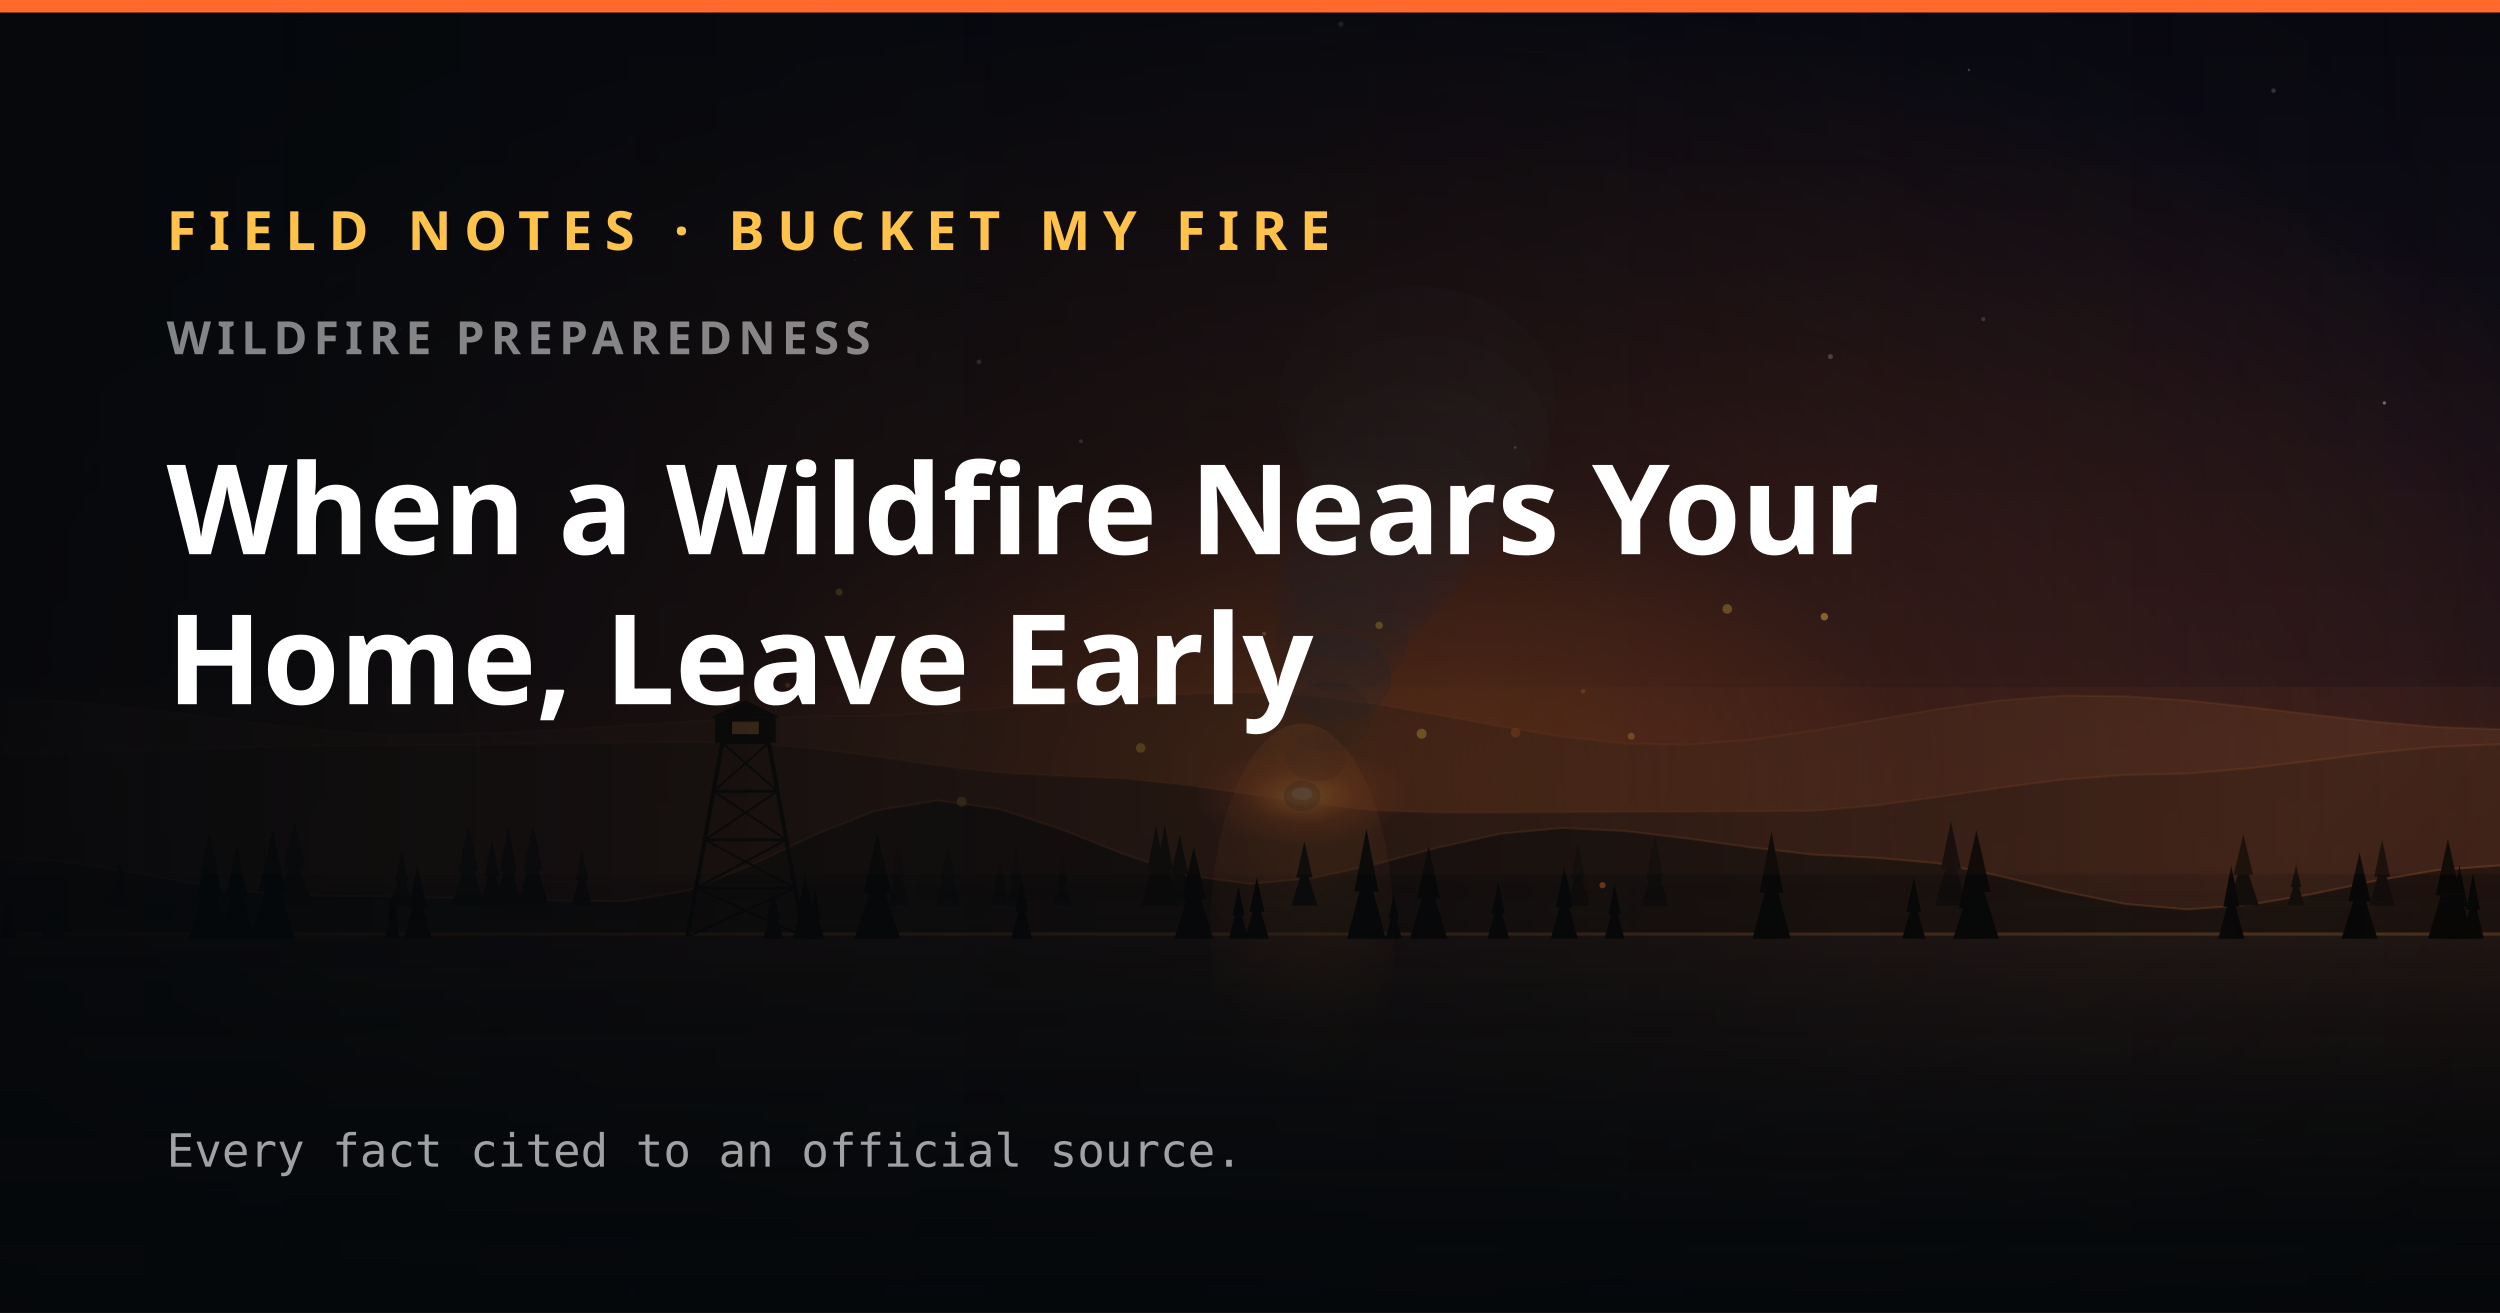
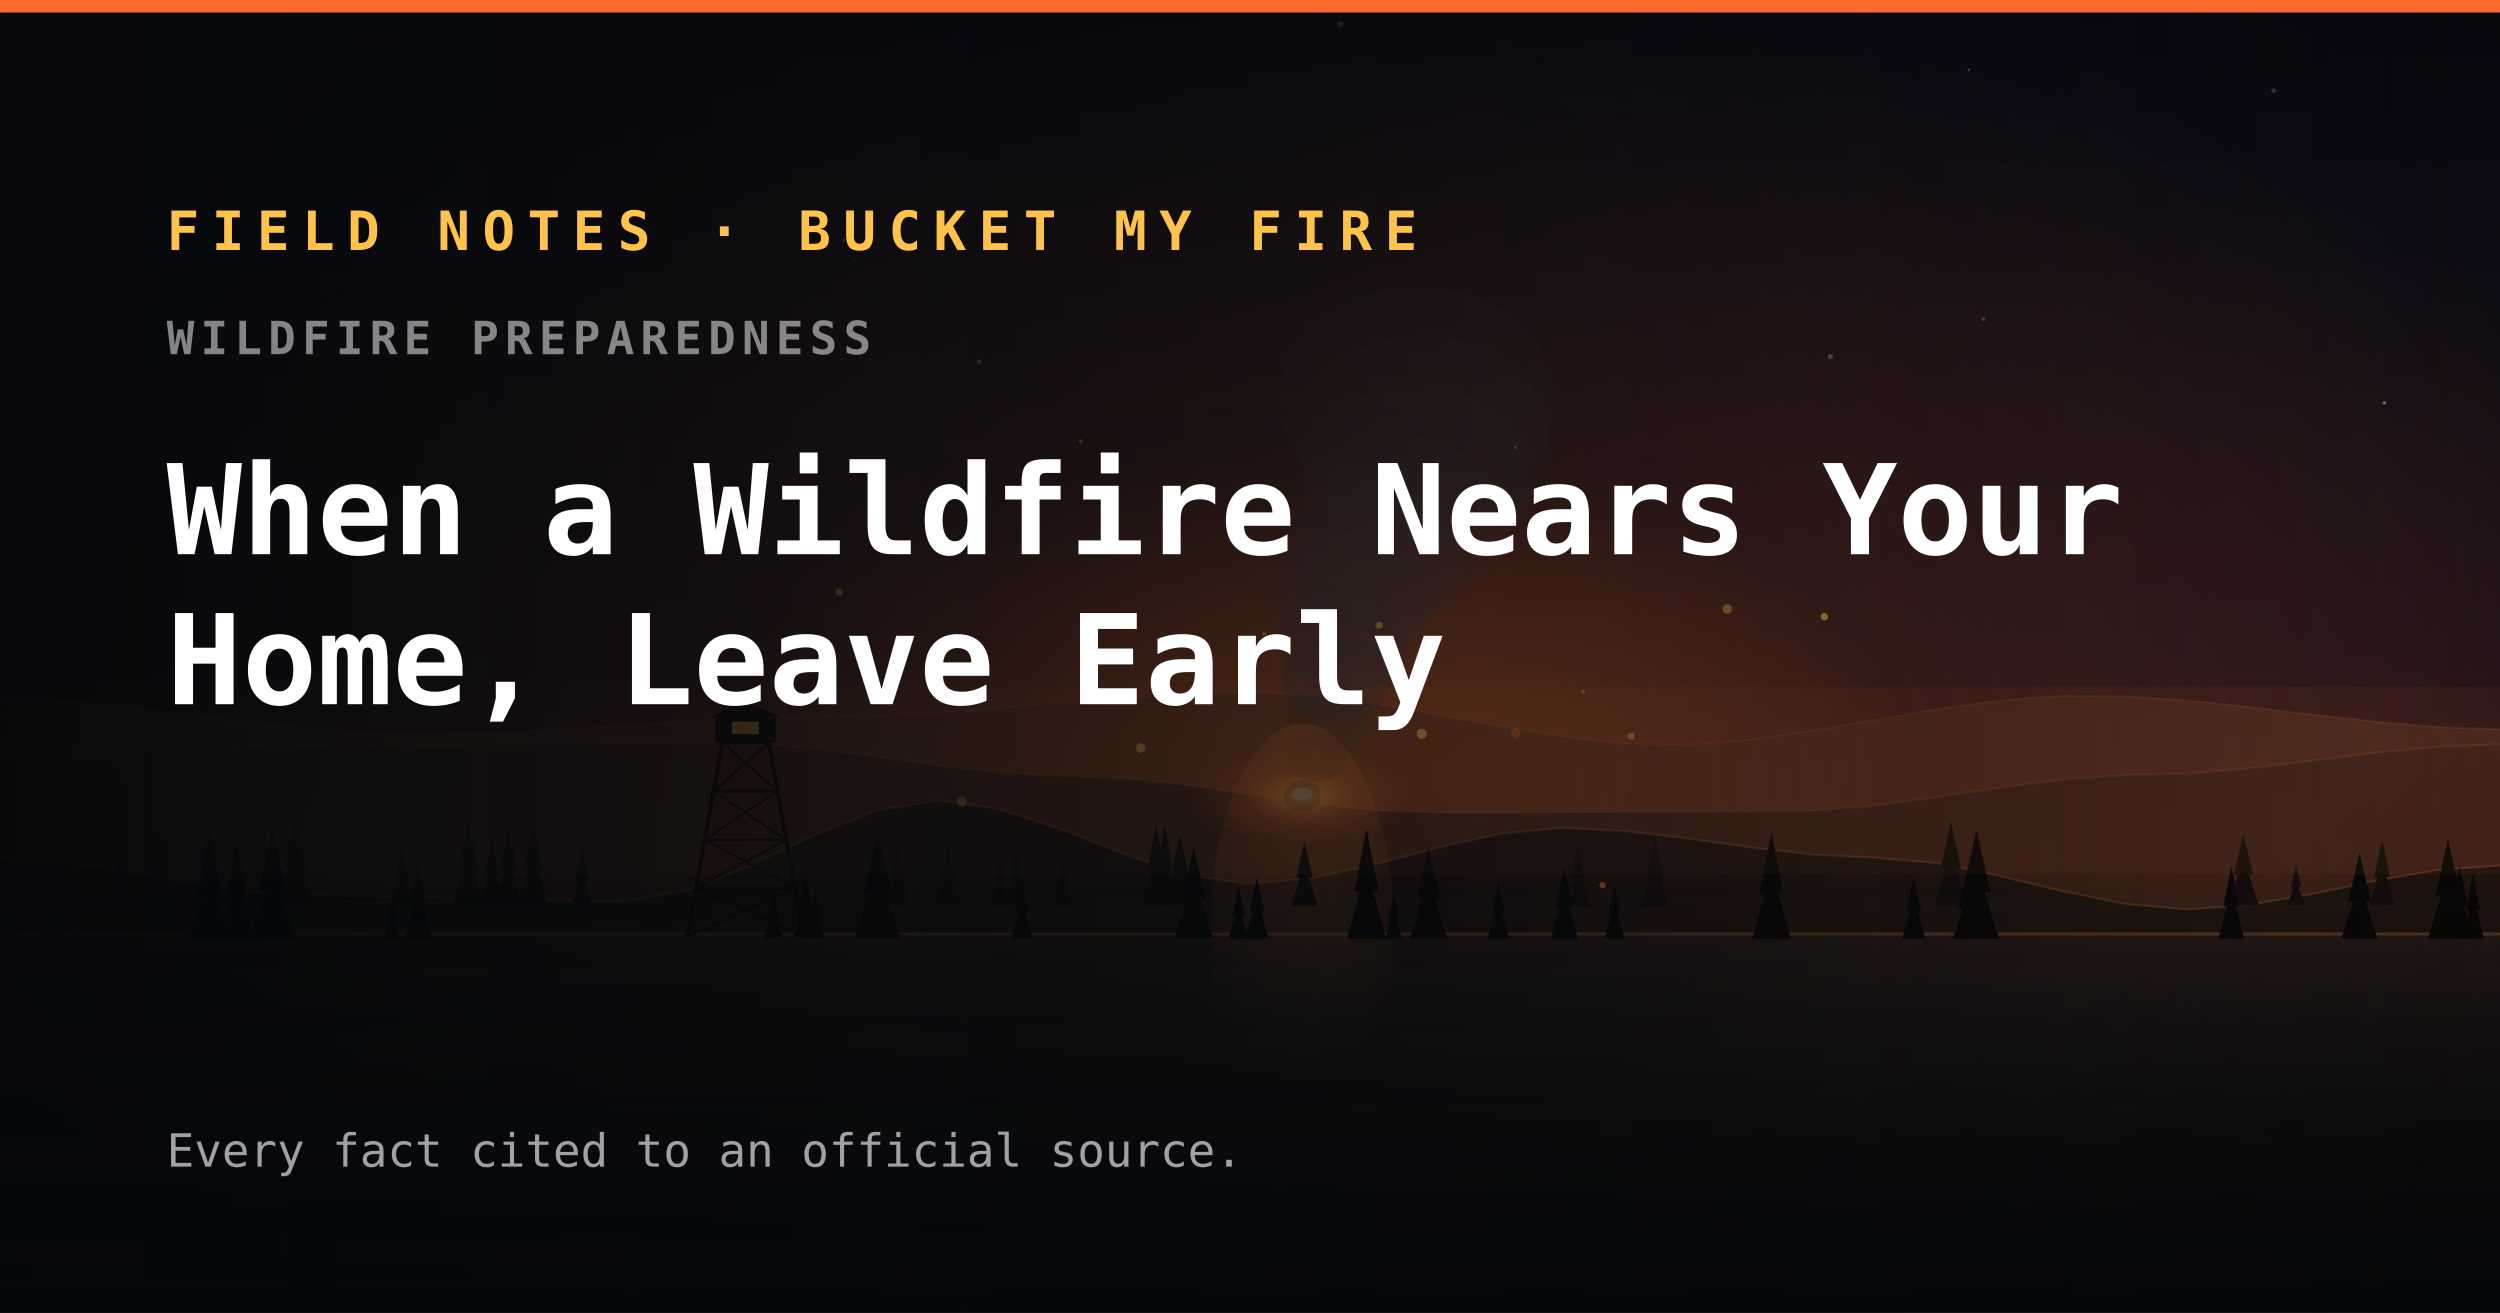
<svg xmlns="http://www.w3.org/2000/svg" width="1200" height="630" viewBox="0 0 1200 630">
  <defs>
    <linearGradient id="sky" x1="0" y1="0" x2="0" y2="1">
      <stop offset="0" stop-color="#0a0a14" />
      <stop offset="0.5" stop-color="#181018" />
      <stop offset="0.82" stop-color="#3a1a12" />
      <stop offset="1" stop-color="#5e2a12" />
    </linearGradient>
    <radialGradient id="fireglow" cx="52.1%" cy="58.7%" r="60%">
      <stop offset="0" stop-color="#ff7a2a" stop-opacity="0.7" />
      <stop offset="0.4" stop-color="#ff6a2c" stop-opacity="0.2" />
      <stop offset="1" stop-color="#ff6a2c" stop-opacity="0" />
    </radialGradient>
    <linearGradient id="lake" x1="0" y1="0" x2="0" y2="1">
      <stop offset="0" stop-color="#2a1c18" />
      <stop offset="1" stop-color="#070a0d" />
    </linearGradient>
    <radialGradient id="refl" cx="50%" cy="0%" r="85%">
      <stop offset="0" stop-color="#ff8a3a" stop-opacity="0.32" />
      <stop offset="1" stop-color="#ff8a3a" stop-opacity="0" />
    </radialGradient>
    <radialGradient id="fire" cx="50%" cy="50%" r="50%">
      <stop offset="0" stop-color="#ffe08a" stop-opacity="0.95" />
      <stop offset="0.22" stop-color="#ff9a3a" stop-opacity="0.7" />
      <stop offset="0.55" stop-color="#ff6a2c" stop-opacity="0.26" />
      <stop offset="1" stop-color="#ff6a2c" stop-opacity="0" />
    </radialGradient>
    <linearGradient id="water" x1="0" y1="0" x2="0" y2="1">
      <stop offset="0" stop-color="#bfe0ff" stop-opacity="0.55" />
      <stop offset="1" stop-color="#7fb6e8" stop-opacity="0.18" />
    </linearGradient>
    <linearGradient id="aurora" x1="0" y1="0" x2="0" y2="1">
      <stop offset="0" stop-color="#6affc0" stop-opacity="0" />
      <stop offset="0.5" stop-color="#57f0b0" stop-opacity="0.85" />
      <stop offset="1" stop-color="#3ad0ff" stop-opacity="0" />
    </linearGradient>
    <radialGradient id="vig" cx="50%" cy="42%" r="75%">
      <stop offset="0.62" stop-color="#000" stop-opacity="0" />
      <stop offset="1" stop-color="#000" stop-opacity="0.4" />
    </radialGradient>
  </defs>
  <rect width="1200" height="630" fill="url(#sky)" />
  <rect width="1200" height="630" fill="url(#fireglow)" />
  <circle cx="727.3" cy="214.8" r="0.6" fill="#fff" opacity="0.5" />
  <circle cx="643.6" cy="11.6" r="1.3" fill="#fff" opacity="0.2" />
  <circle cx="952" cy="153.2" r="1" fill="#fff" opacity="0.2" />
  <circle cx="469.9" cy="173.7" r="1.1" fill="#fff" opacity="0.4" />
  <circle cx="945.1" cy="33.6" r="0.6" fill="#fff" opacity="0.3" />
  <circle cx="410.3" cy="124.9" r="0.4" fill="#fff" opacity="0.3" />
  <circle cx="518.8" cy="211.8" r="0.9" fill="#fff" opacity="0.4" />
  <circle cx="1144.5" cy="193.4" r="0.8" fill="#fff" opacity="0.4" />
  <circle cx="404.9" cy="115.3" r="0.7" fill="#fff" opacity="0.4" />
  <circle cx="878.6" cy="171.2" r="1.2" fill="#fff" opacity="0.3" />
  <circle cx="1091.3" cy="43.5" r="1.1" fill="#fff" opacity="0.2" />
  <circle cx="96.2" cy="109.2" r="0.5" fill="#fff" opacity="0.2" />
  <circle cx="192.2" cy="158.1" r="0.5" fill="#fff" opacity="0.3" />
  <path d="M0 335.5 L30 336.6 L60 339.2 L90 342.8 L120 346.7 L150 350 L180 352.3 L210 352.7 L240 351.8 L270 350.2 L300 348.3 L330 346.4 L360 344.8 L390 343.9 L420 343.5 L450 342.1 L480 339.8 L510 337.3 L540 334.9 L570 333.1 L600 332.4 L630 333.9 L660 337.9 L690 343.1 L720 348.7 L750 353.6 L780 356.9 L810 357.4 L840 355.1 L870 350.8 L900 345.6 L930 340.4 L960 336.2 L990 333.9 L1020 334.2 L1050 336.2 L1080 339.4 L1110 343 L1140 346.4 L1170 349 L1200 350 L1200 630 L0 630 Z" fill="#5e3622" opacity="0.5" />
  <path d="M0 335.5 L30 336.6 L60 339.2 L90 342.8 L120 346.7 L150 350 L180 352.3 L210 352.7 L240 351.8 L270 350.2 L300 348.3 L330 346.4 L360 344.8 L390 343.9 L420 343.5 L450 342.1 L480 339.8 L510 337.3 L540 334.9 L570 333.1 L600 332.4 L630 333.9 L660 337.9 L690 343.1 L720 348.7 L750 353.6 L780 356.9 L810 357.4 L840 355.1 L870 350.8 L900 345.6 L930 340.4 L960 336.2 L990 333.9 L1020 334.2 L1050 336.2 L1080 339.4 L1110 343 L1140 346.4 L1170 349 L1200 350" fill="none" stroke="#ff8a3a" stroke-width="1" opacity="0.1" />
  <path d="M0 361.9 L30 361.5 L60 360.7 L90 359.7 L120 358.7 L150 358 L180 357.8 L210 357.6 L240 357.2 L270 356.8 L300 356.4 L330 356.1 L360 356.6 L390 359.2 L420 363.1 L450 367.4 L480 370.9 L510 372.6 L540 373.7 L570 377 L600 381.4 L630 385.8 L660 389.1 L690 390.1 L720 390.1 L750 389.9 L780 389.7 L810 389.6 L840 389.5 L870 389.2 L900 386.7 L930 382.6 L960 378.1 L990 374.2 L1020 372 L1050 371.3 L1080 368.7 L1110 365.1 L1140 361.3 L1170 358.4 L1200 357.2 L1200 630 L0 630 Z" fill="#3a2117" opacity="0.72" />
  <path d="M0 361.9 L30 361.5 L60 360.7 L90 359.7 L120 358.7 L150 358 L180 357.8 L210 357.6 L240 357.2 L270 356.8 L300 356.4 L330 356.1 L360 356.6 L390 359.2 L420 363.1 L450 367.4 L480 370.9 L510 372.6 L540 373.7 L570 377 L600 381.4 L630 385.8 L660 389.1 L690 390.1 L720 390.1 L750 389.9 L780 389.7 L810 389.6 L840 389.5 L870 389.2 L900 386.7 L930 382.6 L960 378.1 L990 374.2 L1020 372 L1050 371.3 L1080 368.7 L1110 365.1 L1140 361.3 L1170 358.4 L1200 357.2" fill="none" stroke="#ff8a3a" stroke-width="1" opacity="0.1" />
  <path d="M0 411.7 L30 413.6 L60 418.1 L90 423.5 L120 428 L150 429.9 L180 430.2 L210 430.9 L240 431.6 L270 432.3 L300 432.6 L330 427.5 L360 415.5 L390 401.2 L420 389.2 L450 384.2 L480 388.4 L510 398.3 L540 410.2 L570 420.2 L600 424.3 L630 421.5 L660 414.9 L690 406.9 L720 400.2 L750 397.4 L780 398.9 L810 402.5 L840 406.7 L870 410.2 L900 411.7 L930 414.3 L960 420.5 L990 427.8 L1020 433.9 L1050 436.5 L1080 434.3 L1110 429.1 L1140 422.8 L1170 417.6 L1200 415.4 L1200 630 L0 630 Z" fill="#20140f" opacity="0.9" />
  <path d="M0 411.7 L30 413.6 L60 418.1 L90 423.5 L120 428 L150 429.9 L180 430.2 L210 430.9 L240 431.6 L270 432.3 L300 432.6 L330 427.5 L360 415.5 L390 401.2 L420 389.2 L450 384.2 L480 388.4 L510 398.3 L540 410.2 L570 420.2 L600 424.3 L630 421.5 L660 414.9 L690 406.9 L720 400.2 L750 397.4 L780 398.9 L810 402.5 L840 406.7 L870 410.2 L900 411.7 L930 414.3 L960 420.5 L990 427.8 L1020 433.9 L1050 436.5 L1080 434.3 L1110 429.1 L1140 422.8 L1170 417.6 L1200 415.4" fill="none" stroke="#ff8a3a" stroke-width="1" opacity="0.2" />
  <ellipse cx="625" cy="382" rx="51.6" ry="23.8" fill="url(#fire)" />
  <ellipse cx="625" cy="381" rx="5" ry="3" fill="#fff0c4" opacity="0.85" />
  <ellipse cx="625" cy="382" rx="8.9" ry="7.3" fill="#5a3a2a" opacity="0.4" />
  <ellipse cx="631.9" cy="363" rx="14.7" ry="12" fill="#5a3a2a" opacity="0.3" />
  <ellipse cx="637.9" cy="344" rx="20.4" ry="16.8" fill="#5a3a2a" opacity="0.3" />
  <ellipse cx="641.6" cy="325" rx="26.2" ry="21.5" fill="#46434c" opacity="0.3" />
  <ellipse cx="644.3" cy="306" rx="31.9" ry="26.2" fill="#46434c" opacity="0.2" />
  <ellipse cx="649.3" cy="287" rx="37.7" ry="30.9" fill="#46434c" opacity="0.2" />
  <ellipse cx="658.8" cy="268" rx="43.5" ry="35.6" fill="#46434c" opacity="0.2" />
  <ellipse cx="670.9" cy="249" rx="49.2" ry="40.4" fill="#46434c" opacity="0.1" />
  <ellipse cx="680.3" cy="230" rx="55" ry="45.1" fill="#46434c" opacity="0.1" />
  <ellipse cx="683.1" cy="211" rx="60.7" ry="49.8" fill="#46434c" opacity="0.1" />
  <ellipse cx="680.1" cy="192" rx="66.5" ry="54.5" fill="#46434c" opacity="0.1" />
  <rect x="0" y="447.6" width="1200" height="182.4" fill="url(#lake)" />
  <rect x="0" y="447.6" width="1200" height="1.5" fill="#ff9a4a" opacity="0.26" />
  <ellipse cx="625" cy="447.6" rx="44.1" ry="100.3" fill="url(#refl)" />
  <path d="M100.5 399 L104.9 419.1 L96.1 419.1 Z M100.5 410.8 L107.5 434.7 L93.4 434.7 Z" fill="#160f0c" />
  <path d="M244 397 L248.1 418.3 L239.9 418.3 Z M244 409.5 L250.6 434.7 L237.4 434.7 Z" fill="#160f0c" />
  <path d="M236.2 402.8 L239.7 420.7 L232.7 420.7 Z M236.2 413.3 L241.8 434.7 L230.6 434.7 Z" fill="#160f0c" />
  <path d="M750.8 416.2 L753.1 426.4 L748.6 426.4 Z M750.8 422.2 L754.5 434.7 L747.2 434.7 Z" fill="#160f0c" />
  <path d="M192.9 407.9 L196.1 422.9 L189.6 422.9 Z M192.9 416.7 L198.1 434.7 L187.7 434.7 Z" fill="#160f0c" />
  <path d="M141.4 394 L146.8 417.1 L136 417.1 Z M141.4 407.5 L150.1 434.7 L132.7 434.7 Z" fill="#160f0c" />
  <path d="M559.1 395.8 L563.1 417.8 L555 417.8 Z M559.1 408.7 L565.6 434.7 L552.6 434.7 Z" fill="#160f0c" />
  <path d="M1076.8 400.5 L1081.5 419.8 L1072.2 419.8 Z M1076.8 411.8 L1084.3 434.7 L1069.4 434.7 Z" fill="#160f0c" />
  <path d="M431.1 403.8 L434.3 421.2 L427.9 421.2 Z M431.1 414 L436.2 434.7 L426 434.7 Z" fill="#160f0c" />
  <path d="M57.2 412.4 L60.2 424.8 L54.3 424.8 Z M57.2 419.7 L62 434.7 L52.4 434.7 Z" fill="#160f0c" />
  <path d="M794.1 406.6 L797.8 422.3 L790.5 422.3 Z M794.1 415.8 L800 434.7 L788.2 434.7 Z" fill="#160f0c" />
  <path d="M554.9 396.1 L559.2 417.9 L550.6 417.9 Z M554.9 408.9 L561.8 434.7 L548 434.7 Z" fill="#160f0c" />
  <path d="M480 412.8 L482.8 424.9 L477.2 424.9 Z M480 419.9 L484.5 434.7 L475.5 434.7 Z" fill="#160f0c" />
  <path d="M626.1 403.8 L630 421.2 L622.2 421.2 Z M626.1 414 L632.4 434.7 L619.9 434.7 Z" fill="#160f0c" />
  <path d="M794.4 401.1 L798.4 420 L790.5 420 Z M794.4 412.2 L800.8 434.7 L788.1 434.7 Z" fill="#160f0c" />
  <path d="M455 405.9 L458.8 422 L451.2 422 Z M455 415.3 L461.1 434.7 L448.9 434.7 Z" fill="#160f0c" />
  <path d="M1102.1 415 L1104.6 425.9 L1099.6 425.9 Z M1102.1 421.4 L1106.2 434.7 L1098 434.7 Z" fill="#160f0c" />
  <path d="M224.8 396.5 L229.7 418.1 L219.9 418.1 Z M224.8 409.2 L232.7 434.7 L216.9 434.7 Z" fill="#160f0c" />
  <path d="M566.3 400.6 L570.5 419.8 L562 419.8 Z M566.3 411.8 L573.1 434.7 L559.4 434.7 Z" fill="#160f0c" />
  <path d="M510.1 411.9 L512.8 424.6 L507.5 424.6 Z M510.1 419.3 L514.4 434.7 L505.8 434.7 Z" fill="#160f0c" />
  <path d="M757.5 404.6 L760.8 421.5 L754.1 421.5 Z M757.5 414.5 L762.9 434.7 L752 434.7 Z" fill="#160f0c" />
  <path d="M936.4 394.2 L941.3 417.1 L931.6 417.1 Z M936.4 407.6 L944.2 434.7 L928.7 434.7 Z" fill="#160f0c" />
  <path d="M487.7 406.5 L490.6 422.3 L484.8 422.3 Z M487.7 415.8 L492.4 434.7 L483 434.7 Z" fill="#160f0c" />
  <path d="M279.3 407.4 L282.4 422.7 L276.3 422.7 Z M279.3 416.4 L284.2 434.7 L274.4 434.7 Z" fill="#160f0c" />
  <path d="M1143.4 402.9 L1147.2 420.8 L1139.6 420.8 Z M1143.4 413.4 L1149.6 434.7 L1137.3 434.7 Z" fill="#160f0c" />
  <path d="M255.8 396.2 L260.5 418 L251 418 Z M255.8 409 L263.5 434.7 L248.1 434.7 Z" fill="#160f0c" />
  <path d="M850.3 399.3 L856 428.5 L844.6 428.5 Z M850.3 416.4 L859.5 450.6 L841.2 450.6 Z" fill="#0a0807" />
  <path d="M594.5 425.4 L597.4 439.4 L591.6 439.4 Z M594.5 433.6 L599.2 450.6 L589.8 450.6 Z" fill="#0a0807" />
  <path d="M1071 415.4 L1074.9 435.2 L1067.2 435.2 Z M1071 427 L1077.3 450.6 L1064.8 450.6 Z" fill="#0a0807" />
  <path d="M386.5 420.3 L390.1 437.3 L382.8 437.3 Z M386.5 430.3 L392.4 450.6 L380.5 450.6 Z" fill="#0a0807" />
  <path d="M948.7 398.5 L955.4 428.1 L942 428.1 Z M948.7 415.9 L959.5 450.6 L937.9 450.6 Z" fill="#0a0807" />
  <path d="M750.9 415.9 L755 435.5 L746.9 435.5 Z M750.9 427.4 L757.4 450.6 L744.4 450.6 Z" fill="#0a0807" />
  <path d="M685.7 406.3 L691.2 431.4 L680.1 431.4 Z M685.7 421 L694.7 450.6 L676.7 450.6 Z" fill="#0a0807" />
  <path d="M944.6 417.7 L949 436.2 L940.2 436.2 Z M944.6 428.5 L951.7 450.6 L937.5 450.6 Z" fill="#0a0807" />
  <path d="M1180.6 415.3 L1184.5 435.2 L1176.6 435.2 Z M1180.6 427 L1187 450.6 L1174.2 450.6 Z" fill="#0a0807" />
  <path d="M113.7 405.3 L119 431 L108.4 431 Z M113.7 420.4 L122.3 450.6 L105.2 450.6 Z" fill="#0a0807" />
  <path d="M371.2 427.3 L374.2 440.2 L368.1 440.2 Z M371.2 434.9 L376.1 450.6 L366.2 450.6 Z" fill="#0a0807" />
  <path d="M1132.6 409.2 L1137.9 432.6 L1127.2 432.6 Z M1132.6 422.9 L1141.2 450.6 L1123.9 450.6 Z" fill="#0a0807" />
  <path d="M918.6 421.3 L922.1 437.7 L915.1 437.7 Z M918.6 430.9 L924.2 450.6 L913 450.6 Z" fill="#0a0807" />
  <path d="M719.2 423.3 L722.4 438.6 L715.9 438.6 Z M719.2 432.3 L724.4 450.6 L713.9 450.6 Z" fill="#0a0807" />
  <path d="M25.5 423.4 L29 438.6 L21.9 438.6 Z M25.5 432.3 L31.2 450.6 L19.7 450.6 Z" fill="#0a0807" />
  <path d="M669 429.1 L671.4 441 L666.5 441 Z M669 436.1 L672.9 450.6 L665 450.6 Z" fill="#0a0807" />
  <path d="M4.1 427.8 L6.7 440.4 L1.6 440.4 Z M4.1 435.2 L8.2 450.6 L0.1 450.6 Z" fill="#0a0807" />
  <path d="M188.4 429.1 L190.7 441 L186.1 441 Z M188.4 436.1 L192.1 450.6 L184.7 450.6 Z" fill="#0a0807" />
  <path d="M391.3 426.8 L394 440 L388.6 440 Z M391.3 434.5 L395.6 450.6 L387 450.6 Z" fill="#0a0807" />
  <path d="M130.8 398.2 L137.4 428 L124.1 428 Z M130.8 415.7 L141.5 450.6 L120 450.6 Z" fill="#0a0807" />
  <path d="M490.4 421.6 L493.5 437.8 L487.3 437.8 Z M490.4 431.1 L495.5 450.6 L485.4 450.6 Z" fill="#0a0807" />
  <path d="M1187.1 418.9 L1190.3 436.7 L1183.8 436.7 Z M1187.1 429.4 L1192.3 450.6 L1181.8 450.6 Z" fill="#0a0807" />
  <path d="M100.6 403.1 L106.7 430.1 L94.4 430.1 Z M100.6 418.9 L110.5 450.6 L90.6 450.6 Z" fill="#0a0807" />
  <path d="M603.3 421.1 L606.9 437.6 L599.7 437.6 Z M603.3 430.8 L609.1 450.6 L597.5 450.6 Z" fill="#0a0807" />
  <path d="M655.9 397.8 L661.7 427.9 L650.1 427.9 Z M655.9 415.4 L665.2 450.6 L646.6 450.6 Z" fill="#0a0807" />
  <path d="M1175 402.6 L1181 429.8 L1169.1 429.8 Z M1175 418.6 L1184.6 450.6 L1165.4 450.6 Z" fill="#0a0807" />
  <path d="M421.2 400.1 L428 428.8 L414.3 428.8 Z M421.2 416.9 L432.2 450.6 L410.1 450.6 Z" fill="#0a0807" />
  <path d="M775 424.4 L778 439 L772 439 Z M775 433 L779.8 450.6 L770.1 450.6 Z" fill="#0a0807" />
  <path d="M573 406.5 L578.8 431.5 L567.2 431.5 Z M573 421.1 L582.4 450.6 L563.7 450.6 Z" fill="#0a0807" />
  <path d="M200.5 415.3 L204.7 435.2 L196.3 435.2 Z M200.5 427 L207.3 450.6 L193.7 450.6 Z" fill="#0a0807" />
  <line x1="329.9" y1="449.6" x2="346.7" y2="356.5" stroke="#0a0807" stroke-width="2" />
  <line x1="385.8" y1="449.6" x2="369" y2="356.5" stroke="#0a0807" stroke-width="2" />
  <line x1="334.1" y1="426.3" x2="381.6" y2="426.3" stroke="#0a0807" stroke-width="1.4" />
  <line x1="329.9" y1="449.6" x2="381.6" y2="426.3" stroke="#0a0807" stroke-width="1" />
  <line x1="385.8" y1="449.6" x2="334.1" y2="426.3" stroke="#0a0807" stroke-width="1" />
  <line x1="338.3" y1="403.1" x2="377.4" y2="403.1" stroke="#0a0807" stroke-width="1.4" />
  <line x1="334.1" y1="426.3" x2="377.4" y2="403.1" stroke="#0a0807" stroke-width="1" />
  <line x1="381.6" y1="426.3" x2="338.3" y2="403.1" stroke="#0a0807" stroke-width="1" />
  <line x1="342.5" y1="379.8" x2="373.2" y2="379.8" stroke="#0a0807" stroke-width="1.4" />
  <line x1="338.3" y1="403.1" x2="373.2" y2="379.8" stroke="#0a0807" stroke-width="1" />
  <line x1="377.4" y1="403.1" x2="342.5" y2="379.8" stroke="#0a0807" stroke-width="1" />
  <line x1="346.7" y1="356.5" x2="369" y2="356.5" stroke="#0a0807" stroke-width="1.4" />
  <line x1="342.5" y1="379.8" x2="369" y2="356.5" stroke="#0a0807" stroke-width="1" />
  <line x1="373.2" y1="379.8" x2="346.7" y2="356.5" stroke="#0a0807" stroke-width="1" />
  <rect x="343.3" y="344.4" width="29" height="12.1" fill="#0a0807" />
  <path d="M341.3 344.4 L357.8 336.1 L374.3 344.4 Z" fill="#0a0807" />
  <rect x="351.4" y="346.4" width="12.8" height="6" fill="#ffb24a" opacity="0.7" />
  <circle cx="662" cy="300.2" r="1.8" fill="#ffc24a" opacity="0.7" />
  <circle cx="829.1" cy="292.3" r="2.3" fill="#ffc24a" opacity="0.5" />
  <circle cx="682.4" cy="352.2" r="2.4" fill="#ffc24a" opacity="0.8" />
  <circle cx="378.1" cy="328.9" r="1.2" fill="#ff7a2a" opacity="0.8" />
  <circle cx="606.8" cy="304.2" r="1" fill="#ffc24a" opacity="0.7" />
  <circle cx="461.6" cy="384.8" r="2.4" fill="#ffc24a" opacity="0.4" />
  <circle cx="769.2" cy="424.9" r="1.5" fill="#ff7a2a" opacity="0.7" />
  <circle cx="547.5" cy="359" r="2.3" fill="#ffc24a" opacity="0.7" />
  <circle cx="402.8" cy="284.2" r="1.7" fill="#ffc24a" opacity="0.6" />
  <circle cx="759.9" cy="331.8" r="1.1" fill="#ff7a2a" opacity="0.5" />
  <circle cx="783" cy="353.4" r="1.7" fill="#ffc24a" opacity="0.5" />
  <circle cx="875.7" cy="296" r="1.8" fill="#ffc24a" opacity="0.7" />
  <circle cx="727.5" cy="351.7" r="2.3" fill="#ff7a2a" opacity="0.4" />
  <rect x="0" y="329.7" width="1200" height="90" fill="#ff8a3a" opacity="0.05" />
  <rect width="1200" height="630" fill="url(#vig)" />
  <defs>
    <linearGradient id="ogscrim" x1="0" y1="0" x2="1" y2="0">
      <stop offset="0%" stop-color="#05080b" stop-opacity="0.94" />
      <stop offset="52%" stop-color="#05080b" stop-opacity="0.6" />
      <stop offset="100%" stop-color="#05080b" stop-opacity="0" />
    </linearGradient>
    <linearGradient id="ogfade" x1="0" y1="1" x2="0" y2="0">
      <stop offset="0%" stop-color="#05080b" stop-opacity="0.82" />
      <stop offset="34%" stop-color="#05080b" stop-opacity="0" />
    </linearGradient>
  </defs>
  <rect width="1200" height="630" fill="url(#ogscrim)" />
  <rect width="1200" height="630" fill="url(#ogfade)" />
  <rect x="0" y="0" width="1200" height="6" fill="#ff6a2c" />
-   <g font-family="Saira, 'Segoe UI', system-ui, sans-serif">
+   <g font-family="'JetBrains Mono', ui-monospace, monospace">
    <text x="80" y="120" fill="#ffc24a" font-size="26" font-weight="700" letter-spacing="6">FIELD NOTES · BUCKET MY FIRE</text>
    <text x="80" y="170" fill="rgba(255,255,255,0.5)" font-size="22" font-weight="600" letter-spacing="3">WILDFIRE PREPAREDNESS</text>
    <text fill="#ffffff" font-size="60" font-weight="800">
      <tspan x="80" y="266">When a Wildfire Nears Your</tspan>
      <tspan x="80" y="338">Home, Leave Early</tspan>
    </text>
  </g>
  <text x="80" y="560" fill="rgba(255,255,255,0.62)" font-family="'JetBrains Mono', monospace" font-size="22">Every fact cited to an official source.</text>
</svg>
